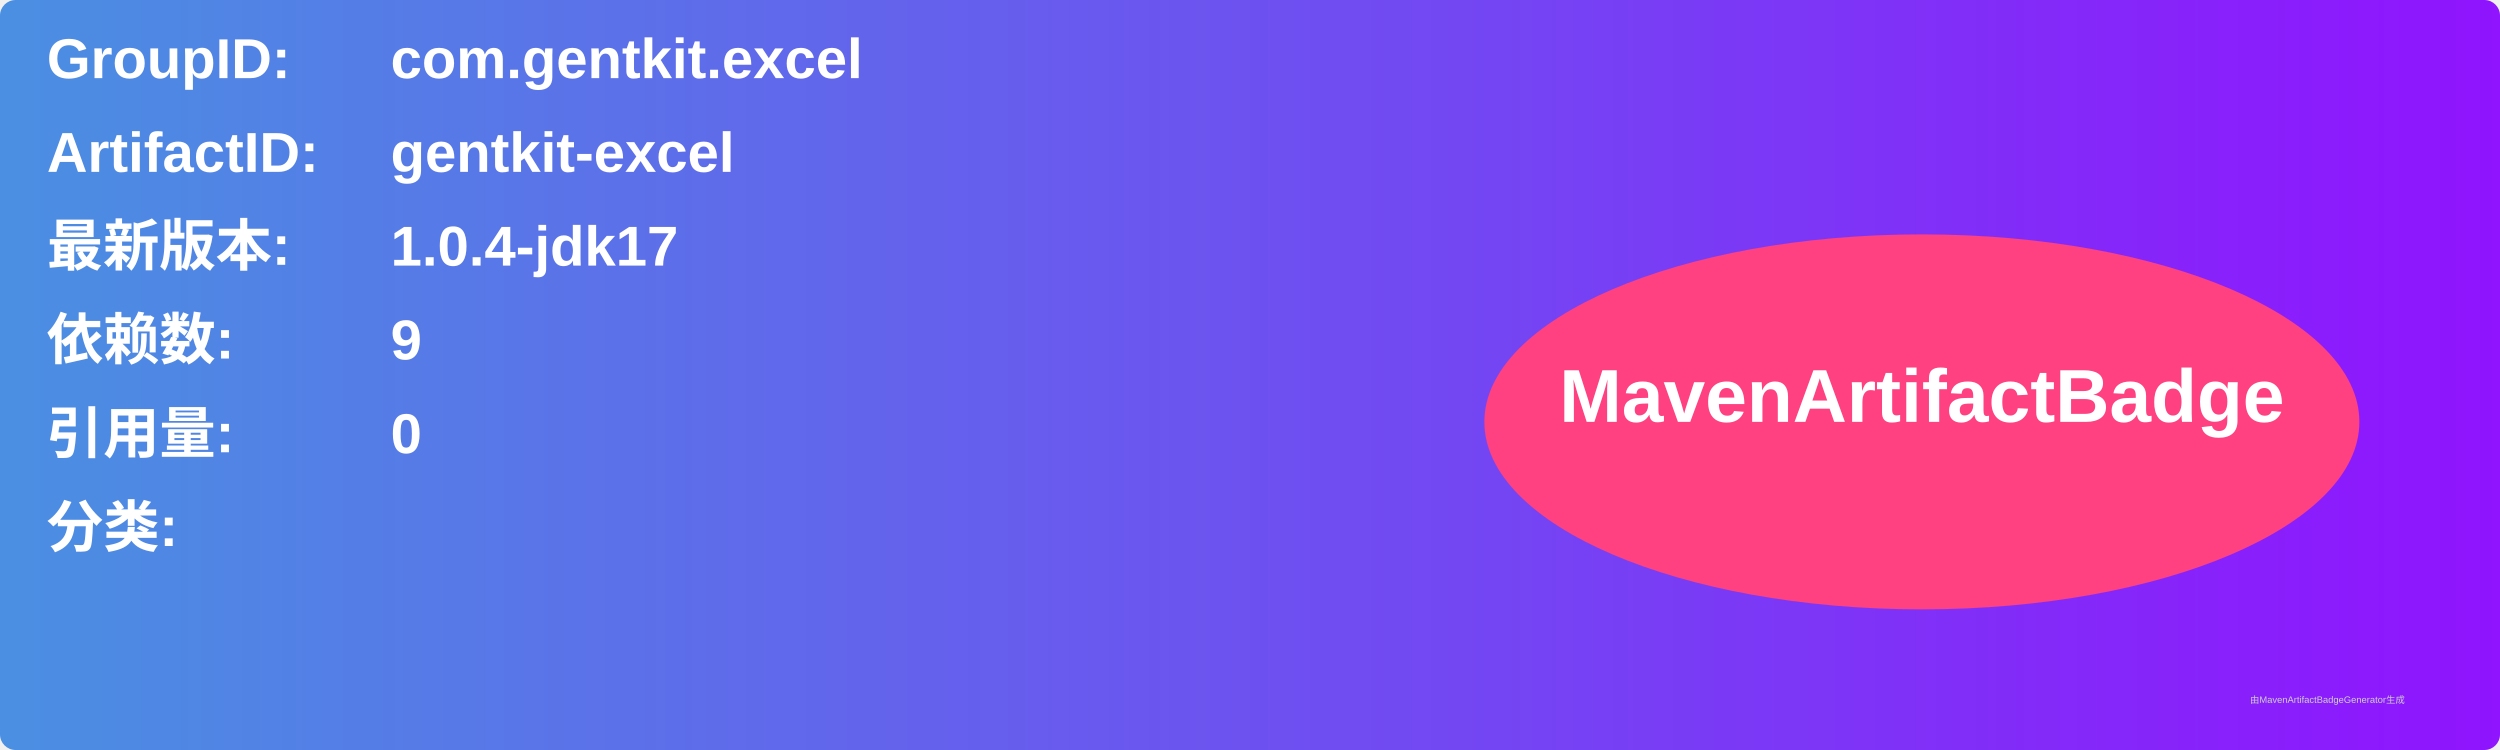
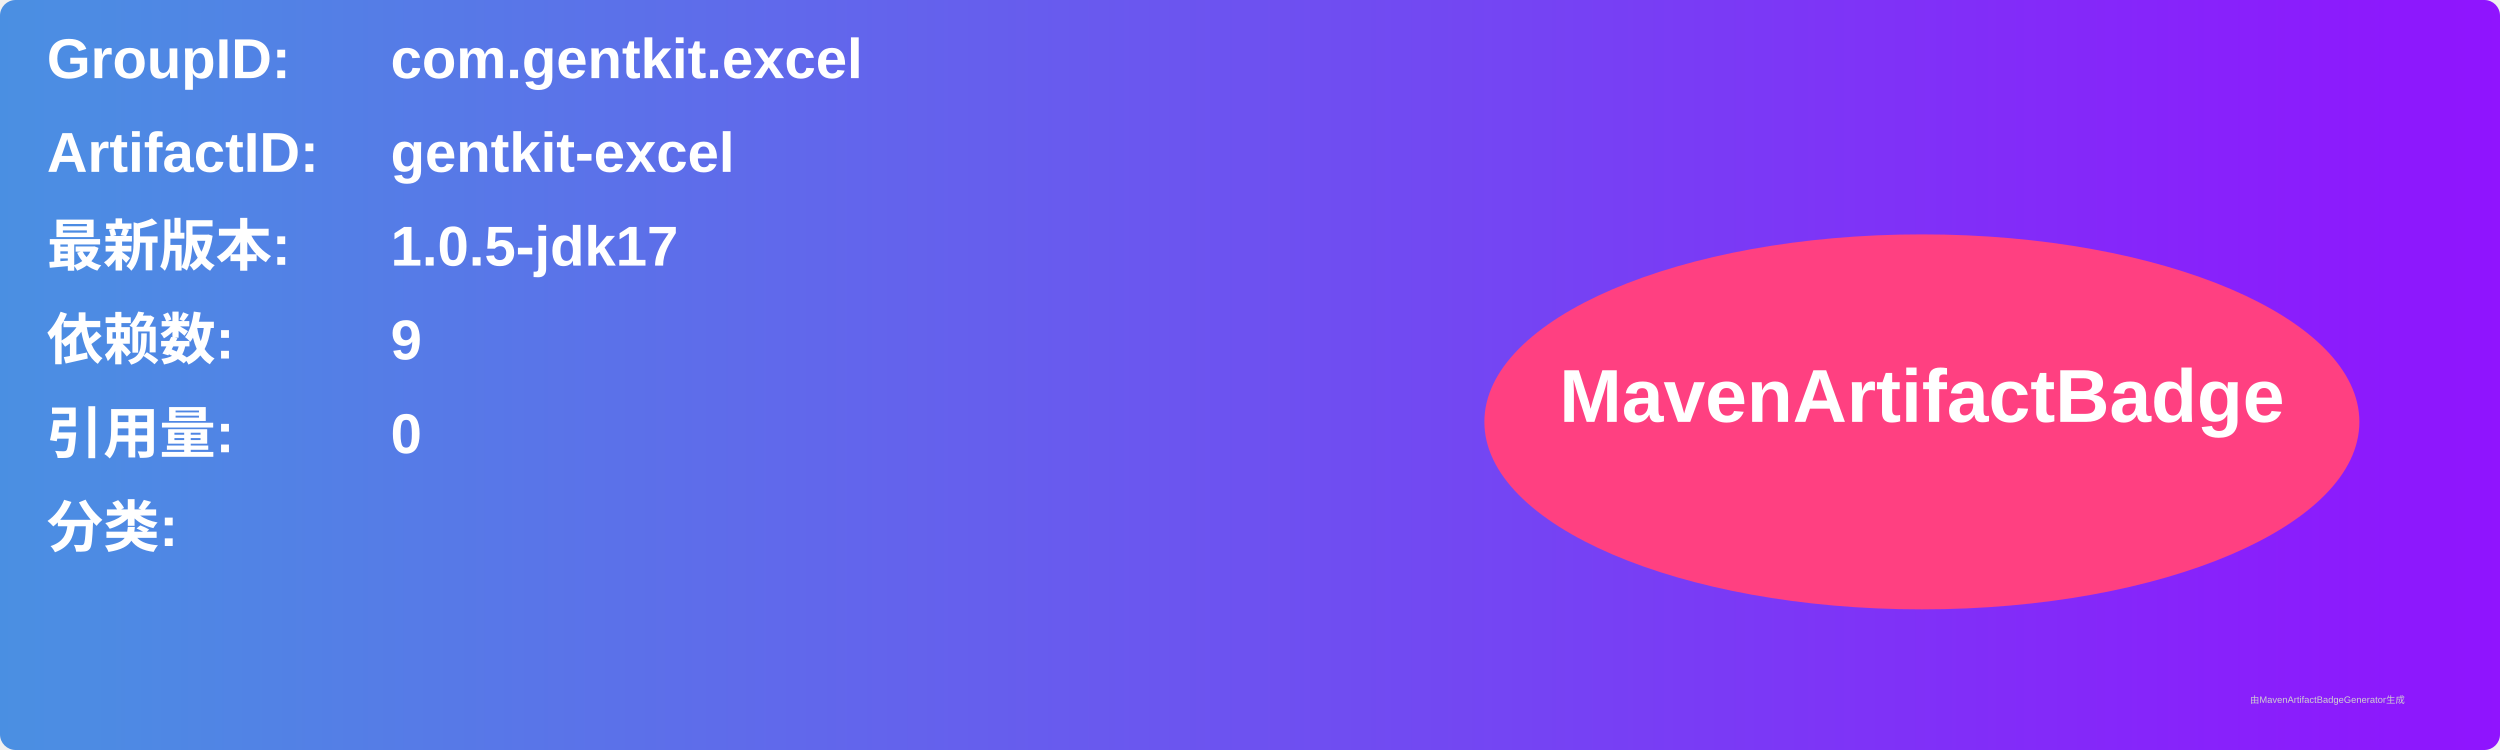
<svg xmlns="http://www.w3.org/2000/svg" width="800" height="240" viewBox="0 0 800 240">
  <linearGradient id="grad" x1="0%" y1="0%" x2="100%" y2="0%">
    <stop offset="0%" stop-color="#4a90e2" />
    <stop offset="100%" stop-color="#9013fe" />
  </linearGradient>
  <rect width="100%" height="100%" rx="5" ry="5" fill="url(#grad)" />
  <g transform="translate(15, 15)">
    <text x="0" y="10" font-family="Arial" font-size="18" fill="white" font-weight="bold" width="260">GroupID:</text>
    <text x="110" y="10" font-family="Arial" font-size="18" fill="white" font-weight="bold" width="460">com.gentkit.excel</text>
    <text x="0" y="40" font-family="Arial" font-size="18" fill="white" font-weight="bold" width="260">ArtifactID:</text>
    <text x="110" y="40" font-family="Arial" font-size="18" fill="white" font-weight="bold" width="460">gentkit-excel</text>
    <text x="0" y="70" font-family="Arial" font-size="18" fill="white" font-weight="bold">最新版本:</text>
    <text x="110" y="70" font-family="Arial" font-size="18" fill="white" font-weight="bold">
-       <tspan font-weight="bold">1.0.4-jdk17</tspan>
+       <tspan font-weight="bold">1.0.5-jdk17</tspan>
    </text>
    <text x="0" y="100" font-family="Arial" font-size="18" fill="white" font-weight="bold">依赖数: </text>
    <text x="110" y="100" font-family="Arial" font-size="18" fill="white">
      <tspan font-weight="bold">9</tspan>
    </text>
    <text x="0" y="130" font-family="Arial" font-size="18" fill="white" font-weight="bold">引用量: </text>
    <text x="110" y="130" font-family="Arial" font-size="18" fill="white">
      <tspan font-weight="bold">0</tspan>
    </text>
    <text x="0" y="160" font-family="Arial" font-size="18" fill="white" font-weight="bold">分类:</text>
    <text x="10" y="190" font-family="Arial" font-size="10" fill="white">
      <tspan font-weight="bold" />
    </text>
    <ellipse cx="600" cy="120" rx="140" ry="60" fill="#ff4081" />
    <text x="600" y="120" text-anchor="middle" font-family="Arial" font-size="24" fill="white" font-weight="bold">MavenArtifactBadge</text>
  </g>
  <text x="720" y="225" font-family="Arial" font-size="3" fill="#d0d0d0">由MavenArtifactBadgeGenerator生成</text>
</svg>
